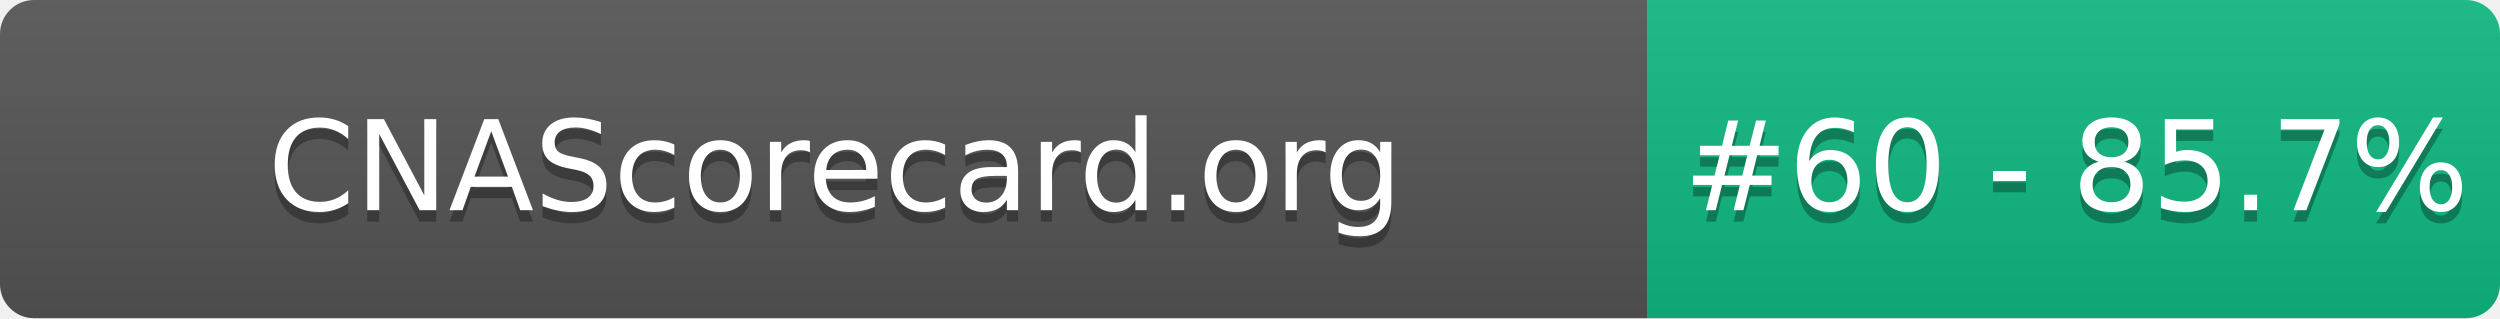
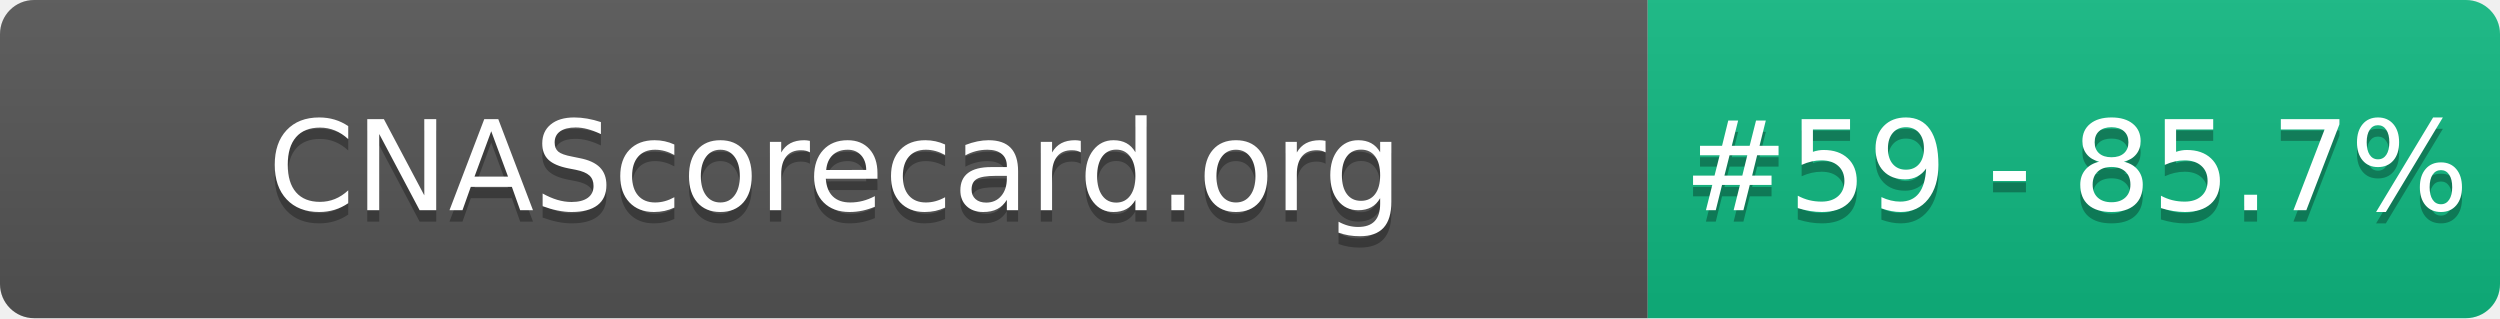
- <svg xmlns="http://www.w3.org/2000/svg" width="220" height="28" role="img" aria-label="CNAScorecard.org: #60 - 85.7%">
+ <svg xmlns="http://www.w3.org/2000/svg" width="220" height="28" role="img" aria-label="CNAScorecard.org: #59 - 85.7%">
  <linearGradient id="s" x2="0" y2="100%">
    <stop offset="0" stop-color="#bbb" stop-opacity=".1" />
    <stop offset="1" stop-opacity=".1" />
  </linearGradient>
  <clipPath id="r">
    <rect width="220" height="28" rx="3" fill="#fff" />
  </clipPath>
  <g clip-path="url(#r)">
    <rect width="145" height="28" fill="#555" />
    <rect x="145" width="75" height="28" fill="#10B981" />
    <rect width="220" height="28" fill="url(#s)" />
  </g>
  <g fill="#fff" text-anchor="middle" font-family="Verdana,Geneva,DejaVu Sans,sans-serif" text-rendering="geometricPrecision" font-size="110">
    <text aria-hidden="true" x="735" y="195" fill="#010101" fill-opacity=".3" transform="scale(.1)" textLength="1350">CNAScorecard.org</text>
    <text x="735" y="185" transform="scale(.1)" fill="#fff" textLength="1350">CNAScorecard.org</text>
-     <text aria-hidden="true" x="1827" y="195" fill="#010101" fill-opacity=".3" transform="scale(.1)" textLength="605">#60 - 85.7%</text>
-     <text x="1827" y="185" transform="scale(.1)" fill="#fff" textLength="605">#60 - 85.7%</text>
+     <text aria-hidden="true" x="1827" y="195" fill="#010101" fill-opacity=".3" transform="scale(.1)" textLength="605">#59 - 85.7%</text>
+     <text x="1827" y="185" transform="scale(.1)" fill="#fff" textLength="605">#59 - 85.7%</text>
  </g>
</svg>
